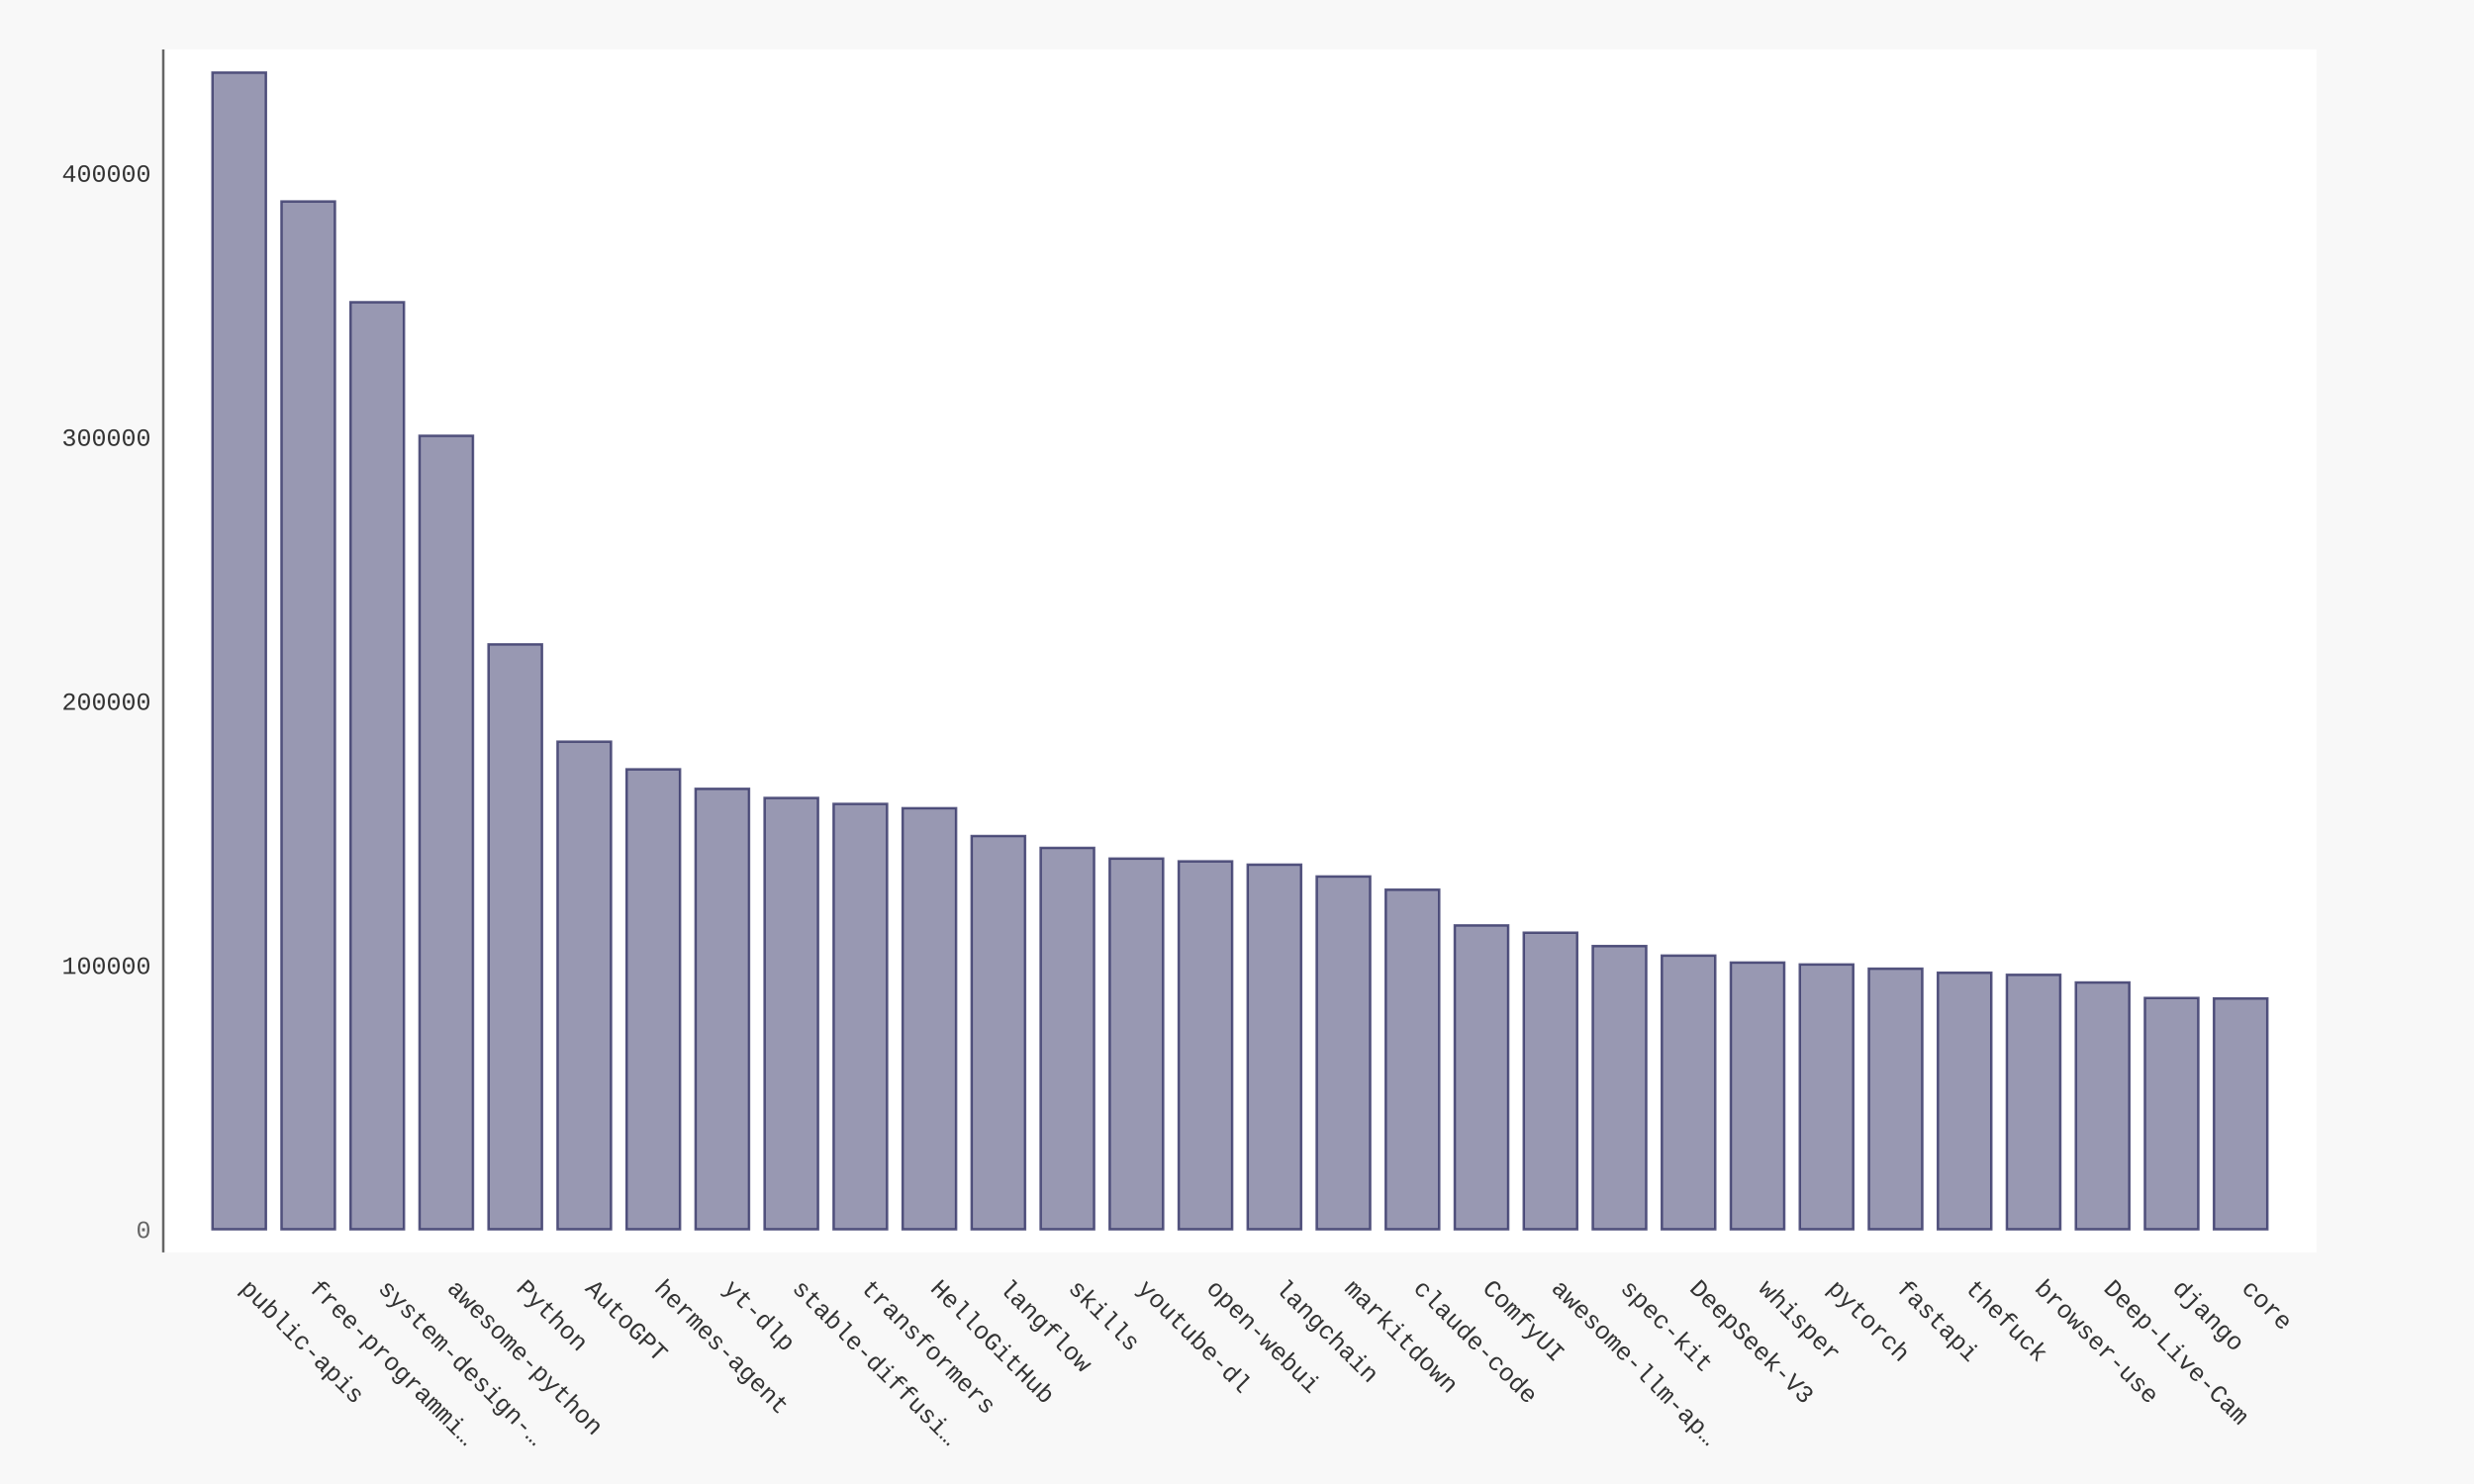
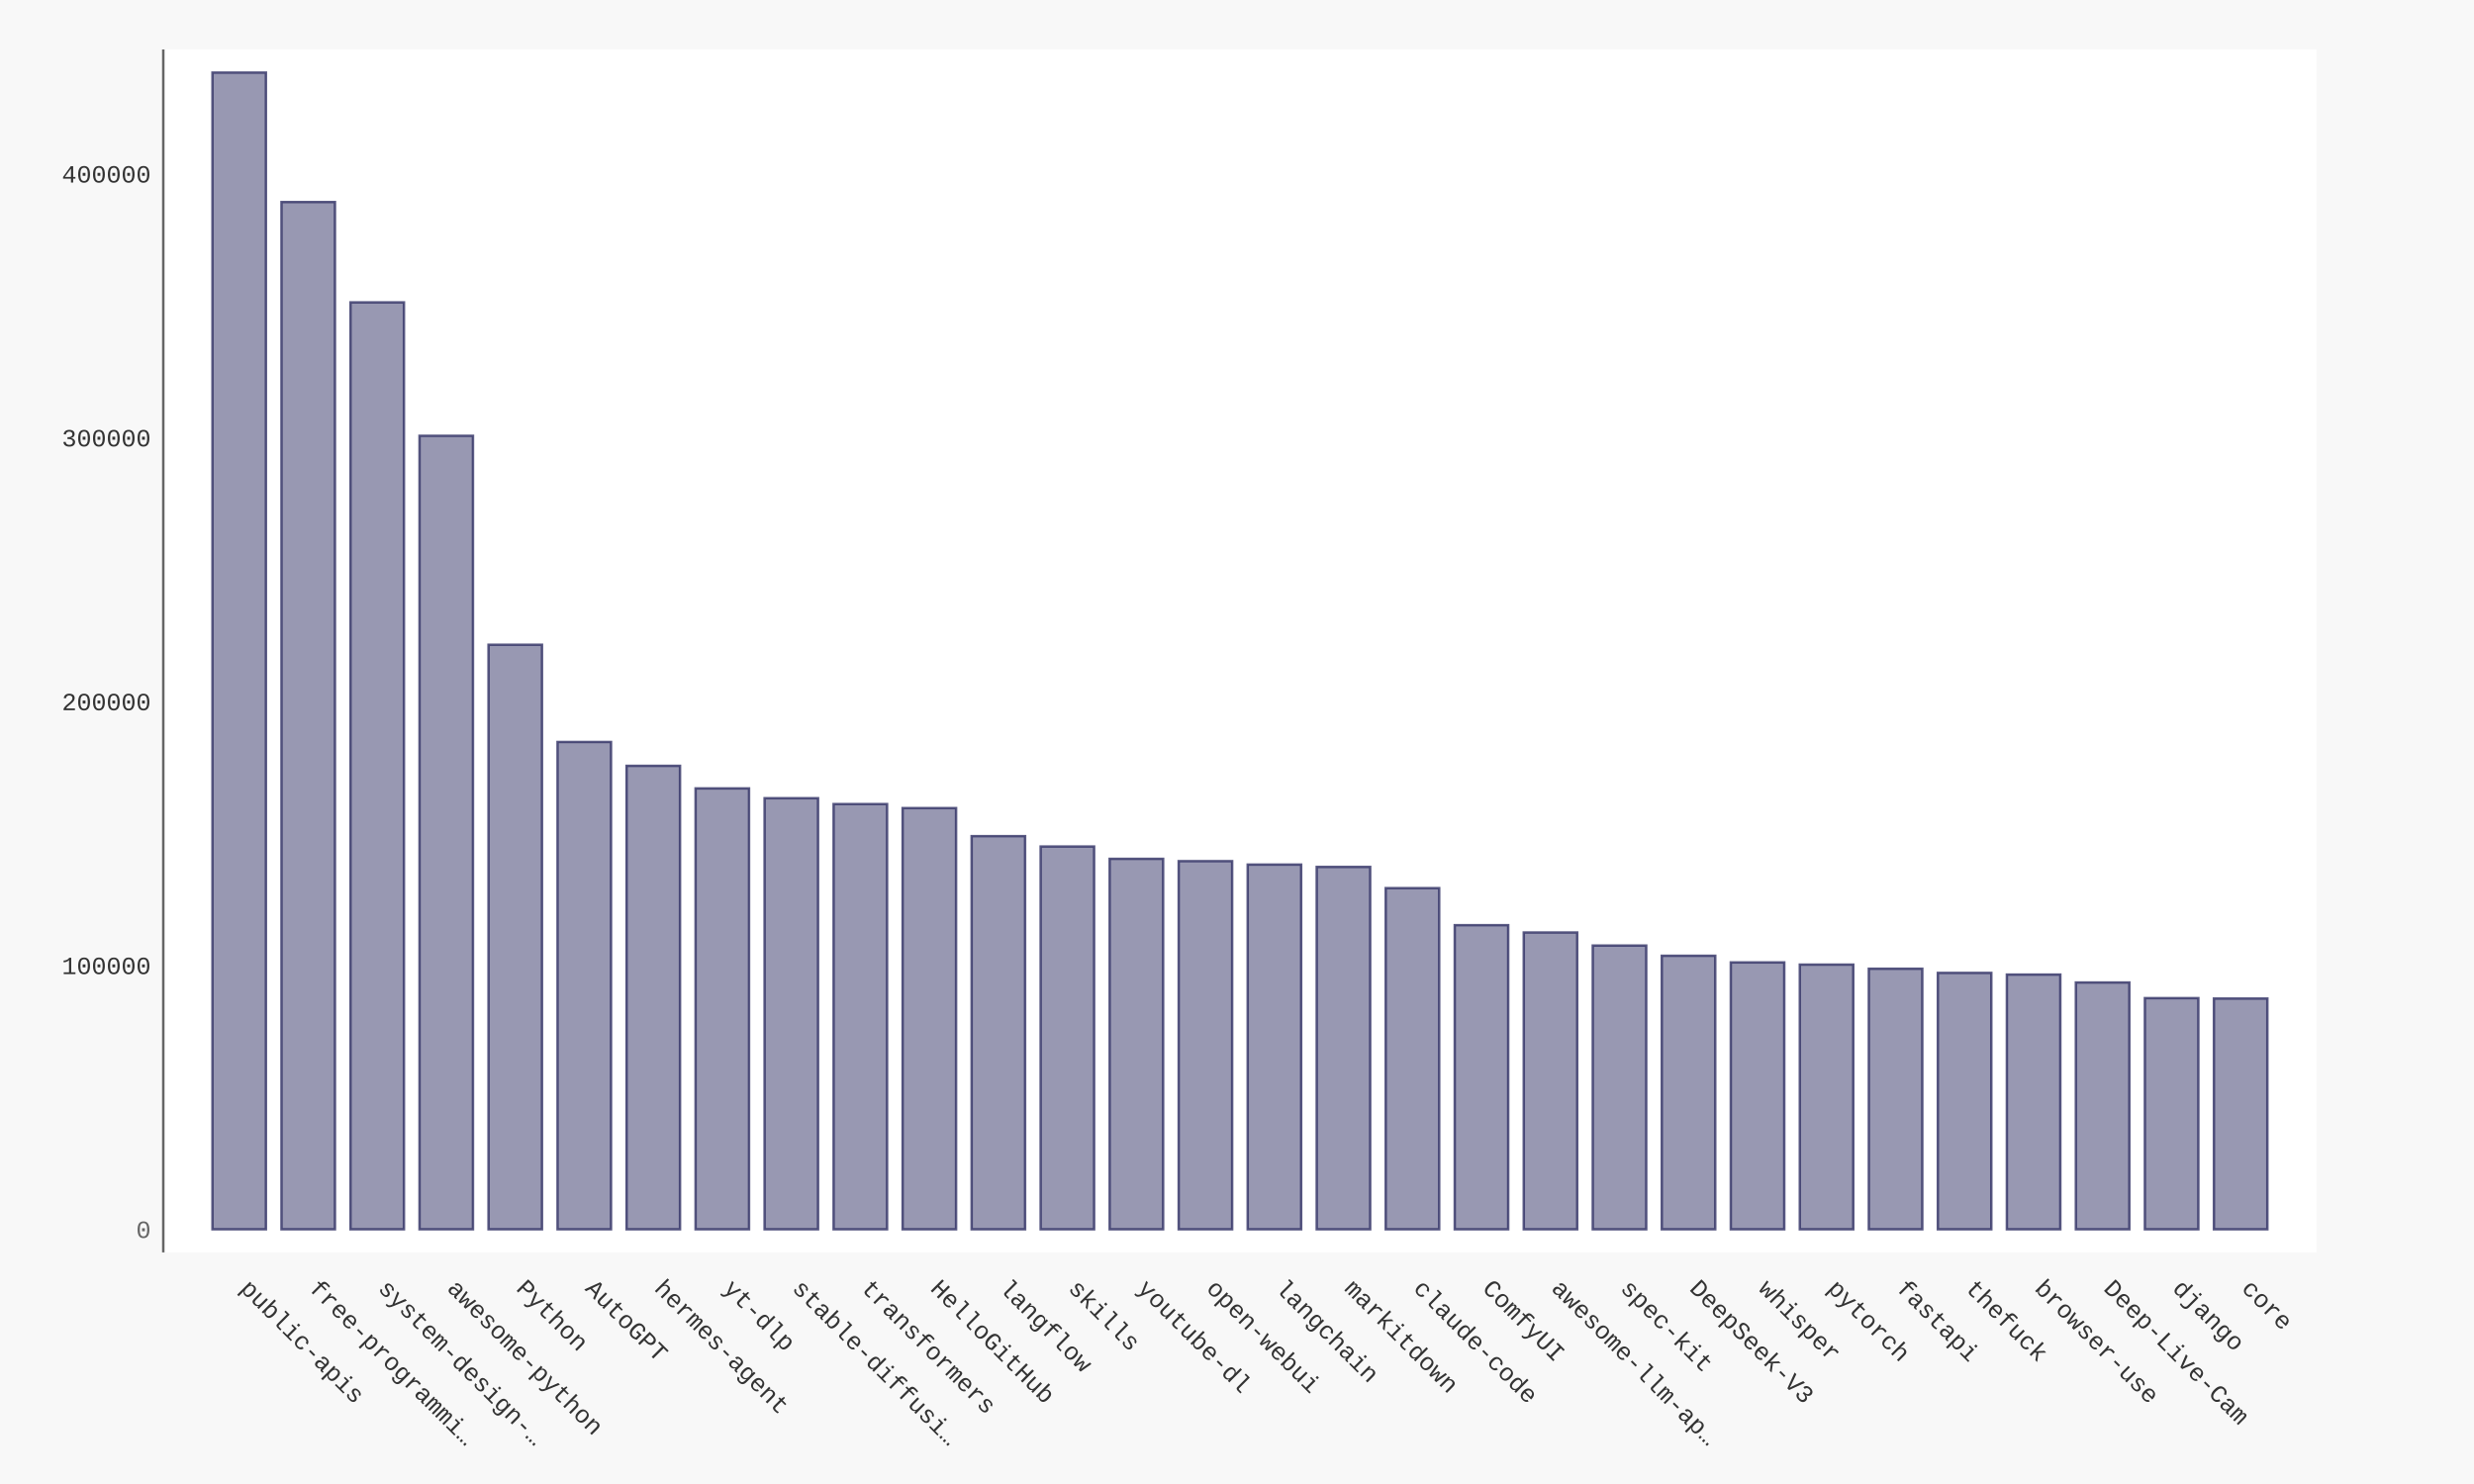
- <svg xmlns="http://www.w3.org/2000/svg" xmlns:xlink="http://www.w3.org/1999/xlink" id="chart-1658c23f-f18b-43ad-95a3-51379b81db3a" class="pygal-chart" viewBox="0 0 1000 600">
+ <svg xmlns="http://www.w3.org/2000/svg" xmlns:xlink="http://www.w3.org/1999/xlink" id="chart-9e019a4a-6e9c-4905-a130-5d3f7d4fd789" class="pygal-chart" viewBox="0 0 1000 600">
  <defs>
-     <style type="text/css">#chart-1658c23f-f18b-43ad-95a3-51379b81db3a{-webkit-user-select:none;-webkit-font-smoothing:antialiased;font-family:Consolas,"Liberation Mono",Menlo,Courier,monospace}#chart-1658c23f-f18b-43ad-95a3-51379b81db3a .title{font-family:Consolas,"Liberation Mono",Menlo,Courier,monospace;font-size:16px}#chart-1658c23f-f18b-43ad-95a3-51379b81db3a .legends .legend text{font-family:Consolas,"Liberation Mono",Menlo,Courier,monospace;font-size:14px}#chart-1658c23f-f18b-43ad-95a3-51379b81db3a .axis text{font-family:Consolas,"Liberation Mono",Menlo,Courier,monospace;font-size:10px}#chart-1658c23f-f18b-43ad-95a3-51379b81db3a .axis text.major{font-family:Consolas,"Liberation Mono",Menlo,Courier,monospace;font-size:10px}#chart-1658c23f-f18b-43ad-95a3-51379b81db3a .text-overlay text.value{font-family:Consolas,"Liberation Mono",Menlo,Courier,monospace;font-size:16px}#chart-1658c23f-f18b-43ad-95a3-51379b81db3a .text-overlay text.label{font-family:Consolas,"Liberation Mono",Menlo,Courier,monospace;font-size:10px}#chart-1658c23f-f18b-43ad-95a3-51379b81db3a .tooltip{font-family:Consolas,"Liberation Mono",Menlo,Courier,monospace;font-size:14px}#chart-1658c23f-f18b-43ad-95a3-51379b81db3a text.no_data{font-family:Consolas,"Liberation Mono",Menlo,Courier,monospace;font-size:64px}
- #chart-1658c23f-f18b-43ad-95a3-51379b81db3a{background-color:#f8f8f8}#chart-1658c23f-f18b-43ad-95a3-51379b81db3a path,#chart-1658c23f-f18b-43ad-95a3-51379b81db3a line,#chart-1658c23f-f18b-43ad-95a3-51379b81db3a rect,#chart-1658c23f-f18b-43ad-95a3-51379b81db3a circle{-webkit-transition:250ms ease-in;-moz-transition:250ms ease-in;transition:250ms ease-in}#chart-1658c23f-f18b-43ad-95a3-51379b81db3a .graph &gt; .background{fill:#f8f8f8}#chart-1658c23f-f18b-43ad-95a3-51379b81db3a .plot &gt; .background{fill:#ffffff}#chart-1658c23f-f18b-43ad-95a3-51379b81db3a .graph{fill:#333}#chart-1658c23f-f18b-43ad-95a3-51379b81db3a text.no_data{fill:#666}#chart-1658c23f-f18b-43ad-95a3-51379b81db3a .title{fill:#666}#chart-1658c23f-f18b-43ad-95a3-51379b81db3a .legends .legend text{fill:#333}#chart-1658c23f-f18b-43ad-95a3-51379b81db3a .legends .legend:hover text{fill:#666}#chart-1658c23f-f18b-43ad-95a3-51379b81db3a .axis .line{stroke:#666}#chart-1658c23f-f18b-43ad-95a3-51379b81db3a .axis .guide.line{stroke:rgba(0,0,0,0.5)}#chart-1658c23f-f18b-43ad-95a3-51379b81db3a .axis .major.line{stroke:#333}#chart-1658c23f-f18b-43ad-95a3-51379b81db3a .axis text.major{fill:#666}#chart-1658c23f-f18b-43ad-95a3-51379b81db3a .axis.y .guides:hover .guide.line,#chart-1658c23f-f18b-43ad-95a3-51379b81db3a .line-graph .axis.x .guides:hover .guide.line,#chart-1658c23f-f18b-43ad-95a3-51379b81db3a .stackedline-graph .axis.x .guides:hover .guide.line,#chart-1658c23f-f18b-43ad-95a3-51379b81db3a .xy-graph .axis.x .guides:hover .guide.line{stroke:#666}#chart-1658c23f-f18b-43ad-95a3-51379b81db3a .axis .guides:hover text{fill:#666}#chart-1658c23f-f18b-43ad-95a3-51379b81db3a .reactive{fill-opacity:.5;stroke-opacity:.8;stroke-width:1}#chart-1658c23f-f18b-43ad-95a3-51379b81db3a .ci{stroke:#333}#chart-1658c23f-f18b-43ad-95a3-51379b81db3a .reactive.active,#chart-1658c23f-f18b-43ad-95a3-51379b81db3a .active .reactive{fill-opacity:.9;stroke-opacity:.9;stroke-width:4}#chart-1658c23f-f18b-43ad-95a3-51379b81db3a .ci .reactive.active{stroke-width:1.5}#chart-1658c23f-f18b-43ad-95a3-51379b81db3a .series text{fill:#666}#chart-1658c23f-f18b-43ad-95a3-51379b81db3a .tooltip rect{fill:#ffffff;stroke:#666;-webkit-transition:opacity 250ms ease-in;-moz-transition:opacity 250ms ease-in;transition:opacity 250ms ease-in}#chart-1658c23f-f18b-43ad-95a3-51379b81db3a .tooltip .label{fill:#333}#chart-1658c23f-f18b-43ad-95a3-51379b81db3a .tooltip .label{fill:#333}#chart-1658c23f-f18b-43ad-95a3-51379b81db3a .tooltip .legend{font-size:.8em;fill:rgba(0,0,0,0.5)}#chart-1658c23f-f18b-43ad-95a3-51379b81db3a .tooltip .x_label{font-size:.6em;fill:#666}#chart-1658c23f-f18b-43ad-95a3-51379b81db3a .tooltip .xlink{font-size:.5em;text-decoration:underline}#chart-1658c23f-f18b-43ad-95a3-51379b81db3a .tooltip .value{font-size:1.5em}#chart-1658c23f-f18b-43ad-95a3-51379b81db3a .bound{font-size:.5em}#chart-1658c23f-f18b-43ad-95a3-51379b81db3a .max-value{font-size:.75em;fill:rgba(0,0,0,0.5)}#chart-1658c23f-f18b-43ad-95a3-51379b81db3a .map-element{fill:#ffffff;stroke:rgba(0,0,0,0.5) !important}#chart-1658c23f-f18b-43ad-95a3-51379b81db3a .map-element .reactive{fill-opacity:inherit;stroke-opacity:inherit}#chart-1658c23f-f18b-43ad-95a3-51379b81db3a .color-0,#chart-1658c23f-f18b-43ad-95a3-51379b81db3a .color-0 a:visited{stroke:#333366;fill:#333366}#chart-1658c23f-f18b-43ad-95a3-51379b81db3a .text-overlay .color-0 text{fill:black}
- #chart-1658c23f-f18b-43ad-95a3-51379b81db3a text.no_data{text-anchor:middle}#chart-1658c23f-f18b-43ad-95a3-51379b81db3a .guide.line{fill:none}#chart-1658c23f-f18b-43ad-95a3-51379b81db3a .centered{text-anchor:middle}#chart-1658c23f-f18b-43ad-95a3-51379b81db3a .title{text-anchor:middle}#chart-1658c23f-f18b-43ad-95a3-51379b81db3a .legends .legend text{fill-opacity:1}#chart-1658c23f-f18b-43ad-95a3-51379b81db3a .axis.x text{text-anchor:middle}#chart-1658c23f-f18b-43ad-95a3-51379b81db3a .axis.x:not(.web) text[transform]{text-anchor:start}#chart-1658c23f-f18b-43ad-95a3-51379b81db3a .axis.x:not(.web) text[transform].backwards{text-anchor:end}#chart-1658c23f-f18b-43ad-95a3-51379b81db3a .axis.y text{text-anchor:end}#chart-1658c23f-f18b-43ad-95a3-51379b81db3a .axis.y text[transform].backwards{text-anchor:start}#chart-1658c23f-f18b-43ad-95a3-51379b81db3a .axis.y2 text{text-anchor:start}#chart-1658c23f-f18b-43ad-95a3-51379b81db3a .axis.y2 text[transform].backwards{text-anchor:end}#chart-1658c23f-f18b-43ad-95a3-51379b81db3a .axis .guide.line{stroke-dasharray:4,4;stroke:black}#chart-1658c23f-f18b-43ad-95a3-51379b81db3a .axis .major.guide.line{stroke-dasharray:6,6;stroke:black}#chart-1658c23f-f18b-43ad-95a3-51379b81db3a .horizontal .axis.y .guide.line,#chart-1658c23f-f18b-43ad-95a3-51379b81db3a .horizontal .axis.y2 .guide.line,#chart-1658c23f-f18b-43ad-95a3-51379b81db3a .vertical .axis.x .guide.line{opacity:0}#chart-1658c23f-f18b-43ad-95a3-51379b81db3a .horizontal .axis.always_show .guide.line,#chart-1658c23f-f18b-43ad-95a3-51379b81db3a .vertical .axis.always_show .guide.line{opacity:1 !important}#chart-1658c23f-f18b-43ad-95a3-51379b81db3a .axis.y .guides:hover .guide.line,#chart-1658c23f-f18b-43ad-95a3-51379b81db3a .axis.y2 .guides:hover .guide.line,#chart-1658c23f-f18b-43ad-95a3-51379b81db3a .axis.x .guides:hover .guide.line{opacity:1}#chart-1658c23f-f18b-43ad-95a3-51379b81db3a .axis .guides:hover text{opacity:1}#chart-1658c23f-f18b-43ad-95a3-51379b81db3a .nofill{fill:none}#chart-1658c23f-f18b-43ad-95a3-51379b81db3a .subtle-fill{fill-opacity:.2}#chart-1658c23f-f18b-43ad-95a3-51379b81db3a .dot{stroke-width:1px;fill-opacity:1;stroke-opacity:1}#chart-1658c23f-f18b-43ad-95a3-51379b81db3a .dot.active{stroke-width:5px}#chart-1658c23f-f18b-43ad-95a3-51379b81db3a .dot.negative{fill:transparent}#chart-1658c23f-f18b-43ad-95a3-51379b81db3a text,#chart-1658c23f-f18b-43ad-95a3-51379b81db3a tspan{stroke:none !important}#chart-1658c23f-f18b-43ad-95a3-51379b81db3a .series text.active{opacity:1}#chart-1658c23f-f18b-43ad-95a3-51379b81db3a .tooltip rect{fill-opacity:.95;stroke-width:.5}#chart-1658c23f-f18b-43ad-95a3-51379b81db3a .tooltip text{fill-opacity:1}#chart-1658c23f-f18b-43ad-95a3-51379b81db3a .showable{visibility:hidden}#chart-1658c23f-f18b-43ad-95a3-51379b81db3a .showable.shown{visibility:visible}#chart-1658c23f-f18b-43ad-95a3-51379b81db3a .gauge-background{fill:rgba(229,229,229,1);stroke:none}#chart-1658c23f-f18b-43ad-95a3-51379b81db3a .bg-lines{stroke:#f8f8f8;stroke-width:2px}</style>
+     <style type="text/css">#chart-9e019a4a-6e9c-4905-a130-5d3f7d4fd789{-webkit-user-select:none;-webkit-font-smoothing:antialiased;font-family:Consolas,"Liberation Mono",Menlo,Courier,monospace}#chart-9e019a4a-6e9c-4905-a130-5d3f7d4fd789 .title{font-family:Consolas,"Liberation Mono",Menlo,Courier,monospace;font-size:16px}#chart-9e019a4a-6e9c-4905-a130-5d3f7d4fd789 .legends .legend text{font-family:Consolas,"Liberation Mono",Menlo,Courier,monospace;font-size:14px}#chart-9e019a4a-6e9c-4905-a130-5d3f7d4fd789 .axis text{font-family:Consolas,"Liberation Mono",Menlo,Courier,monospace;font-size:10px}#chart-9e019a4a-6e9c-4905-a130-5d3f7d4fd789 .axis text.major{font-family:Consolas,"Liberation Mono",Menlo,Courier,monospace;font-size:10px}#chart-9e019a4a-6e9c-4905-a130-5d3f7d4fd789 .text-overlay text.value{font-family:Consolas,"Liberation Mono",Menlo,Courier,monospace;font-size:16px}#chart-9e019a4a-6e9c-4905-a130-5d3f7d4fd789 .text-overlay text.label{font-family:Consolas,"Liberation Mono",Menlo,Courier,monospace;font-size:10px}#chart-9e019a4a-6e9c-4905-a130-5d3f7d4fd789 .tooltip{font-family:Consolas,"Liberation Mono",Menlo,Courier,monospace;font-size:14px}#chart-9e019a4a-6e9c-4905-a130-5d3f7d4fd789 text.no_data{font-family:Consolas,"Liberation Mono",Menlo,Courier,monospace;font-size:64px}
+ #chart-9e019a4a-6e9c-4905-a130-5d3f7d4fd789{background-color:#f8f8f8}#chart-9e019a4a-6e9c-4905-a130-5d3f7d4fd789 path,#chart-9e019a4a-6e9c-4905-a130-5d3f7d4fd789 line,#chart-9e019a4a-6e9c-4905-a130-5d3f7d4fd789 rect,#chart-9e019a4a-6e9c-4905-a130-5d3f7d4fd789 circle{-webkit-transition:250ms ease-in;-moz-transition:250ms ease-in;transition:250ms ease-in}#chart-9e019a4a-6e9c-4905-a130-5d3f7d4fd789 .graph &gt; .background{fill:#f8f8f8}#chart-9e019a4a-6e9c-4905-a130-5d3f7d4fd789 .plot &gt; .background{fill:#ffffff}#chart-9e019a4a-6e9c-4905-a130-5d3f7d4fd789 .graph{fill:#333}#chart-9e019a4a-6e9c-4905-a130-5d3f7d4fd789 text.no_data{fill:#666}#chart-9e019a4a-6e9c-4905-a130-5d3f7d4fd789 .title{fill:#666}#chart-9e019a4a-6e9c-4905-a130-5d3f7d4fd789 .legends .legend text{fill:#333}#chart-9e019a4a-6e9c-4905-a130-5d3f7d4fd789 .legends .legend:hover text{fill:#666}#chart-9e019a4a-6e9c-4905-a130-5d3f7d4fd789 .axis .line{stroke:#666}#chart-9e019a4a-6e9c-4905-a130-5d3f7d4fd789 .axis .guide.line{stroke:rgba(0,0,0,0.5)}#chart-9e019a4a-6e9c-4905-a130-5d3f7d4fd789 .axis .major.line{stroke:#333}#chart-9e019a4a-6e9c-4905-a130-5d3f7d4fd789 .axis text.major{fill:#666}#chart-9e019a4a-6e9c-4905-a130-5d3f7d4fd789 .axis.y .guides:hover .guide.line,#chart-9e019a4a-6e9c-4905-a130-5d3f7d4fd789 .line-graph .axis.x .guides:hover .guide.line,#chart-9e019a4a-6e9c-4905-a130-5d3f7d4fd789 .stackedline-graph .axis.x .guides:hover .guide.line,#chart-9e019a4a-6e9c-4905-a130-5d3f7d4fd789 .xy-graph .axis.x .guides:hover .guide.line{stroke:#666}#chart-9e019a4a-6e9c-4905-a130-5d3f7d4fd789 .axis .guides:hover text{fill:#666}#chart-9e019a4a-6e9c-4905-a130-5d3f7d4fd789 .reactive{fill-opacity:.5;stroke-opacity:.8;stroke-width:1}#chart-9e019a4a-6e9c-4905-a130-5d3f7d4fd789 .ci{stroke:#333}#chart-9e019a4a-6e9c-4905-a130-5d3f7d4fd789 .reactive.active,#chart-9e019a4a-6e9c-4905-a130-5d3f7d4fd789 .active .reactive{fill-opacity:.9;stroke-opacity:.9;stroke-width:4}#chart-9e019a4a-6e9c-4905-a130-5d3f7d4fd789 .ci .reactive.active{stroke-width:1.5}#chart-9e019a4a-6e9c-4905-a130-5d3f7d4fd789 .series text{fill:#666}#chart-9e019a4a-6e9c-4905-a130-5d3f7d4fd789 .tooltip rect{fill:#ffffff;stroke:#666;-webkit-transition:opacity 250ms ease-in;-moz-transition:opacity 250ms ease-in;transition:opacity 250ms ease-in}#chart-9e019a4a-6e9c-4905-a130-5d3f7d4fd789 .tooltip .label{fill:#333}#chart-9e019a4a-6e9c-4905-a130-5d3f7d4fd789 .tooltip .label{fill:#333}#chart-9e019a4a-6e9c-4905-a130-5d3f7d4fd789 .tooltip .legend{font-size:.8em;fill:rgba(0,0,0,0.5)}#chart-9e019a4a-6e9c-4905-a130-5d3f7d4fd789 .tooltip .x_label{font-size:.6em;fill:#666}#chart-9e019a4a-6e9c-4905-a130-5d3f7d4fd789 .tooltip .xlink{font-size:.5em;text-decoration:underline}#chart-9e019a4a-6e9c-4905-a130-5d3f7d4fd789 .tooltip .value{font-size:1.5em}#chart-9e019a4a-6e9c-4905-a130-5d3f7d4fd789 .bound{font-size:.5em}#chart-9e019a4a-6e9c-4905-a130-5d3f7d4fd789 .max-value{font-size:.75em;fill:rgba(0,0,0,0.5)}#chart-9e019a4a-6e9c-4905-a130-5d3f7d4fd789 .map-element{fill:#ffffff;stroke:rgba(0,0,0,0.5) !important}#chart-9e019a4a-6e9c-4905-a130-5d3f7d4fd789 .map-element .reactive{fill-opacity:inherit;stroke-opacity:inherit}#chart-9e019a4a-6e9c-4905-a130-5d3f7d4fd789 .color-0,#chart-9e019a4a-6e9c-4905-a130-5d3f7d4fd789 .color-0 a:visited{stroke:#333366;fill:#333366}#chart-9e019a4a-6e9c-4905-a130-5d3f7d4fd789 .text-overlay .color-0 text{fill:black}
+ #chart-9e019a4a-6e9c-4905-a130-5d3f7d4fd789 text.no_data{text-anchor:middle}#chart-9e019a4a-6e9c-4905-a130-5d3f7d4fd789 .guide.line{fill:none}#chart-9e019a4a-6e9c-4905-a130-5d3f7d4fd789 .centered{text-anchor:middle}#chart-9e019a4a-6e9c-4905-a130-5d3f7d4fd789 .title{text-anchor:middle}#chart-9e019a4a-6e9c-4905-a130-5d3f7d4fd789 .legends .legend text{fill-opacity:1}#chart-9e019a4a-6e9c-4905-a130-5d3f7d4fd789 .axis.x text{text-anchor:middle}#chart-9e019a4a-6e9c-4905-a130-5d3f7d4fd789 .axis.x:not(.web) text[transform]{text-anchor:start}#chart-9e019a4a-6e9c-4905-a130-5d3f7d4fd789 .axis.x:not(.web) text[transform].backwards{text-anchor:end}#chart-9e019a4a-6e9c-4905-a130-5d3f7d4fd789 .axis.y text{text-anchor:end}#chart-9e019a4a-6e9c-4905-a130-5d3f7d4fd789 .axis.y text[transform].backwards{text-anchor:start}#chart-9e019a4a-6e9c-4905-a130-5d3f7d4fd789 .axis.y2 text{text-anchor:start}#chart-9e019a4a-6e9c-4905-a130-5d3f7d4fd789 .axis.y2 text[transform].backwards{text-anchor:end}#chart-9e019a4a-6e9c-4905-a130-5d3f7d4fd789 .axis .guide.line{stroke-dasharray:4,4;stroke:black}#chart-9e019a4a-6e9c-4905-a130-5d3f7d4fd789 .axis .major.guide.line{stroke-dasharray:6,6;stroke:black}#chart-9e019a4a-6e9c-4905-a130-5d3f7d4fd789 .horizontal .axis.y .guide.line,#chart-9e019a4a-6e9c-4905-a130-5d3f7d4fd789 .horizontal .axis.y2 .guide.line,#chart-9e019a4a-6e9c-4905-a130-5d3f7d4fd789 .vertical .axis.x .guide.line{opacity:0}#chart-9e019a4a-6e9c-4905-a130-5d3f7d4fd789 .horizontal .axis.always_show .guide.line,#chart-9e019a4a-6e9c-4905-a130-5d3f7d4fd789 .vertical .axis.always_show .guide.line{opacity:1 !important}#chart-9e019a4a-6e9c-4905-a130-5d3f7d4fd789 .axis.y .guides:hover .guide.line,#chart-9e019a4a-6e9c-4905-a130-5d3f7d4fd789 .axis.y2 .guides:hover .guide.line,#chart-9e019a4a-6e9c-4905-a130-5d3f7d4fd789 .axis.x .guides:hover .guide.line{opacity:1}#chart-9e019a4a-6e9c-4905-a130-5d3f7d4fd789 .axis .guides:hover text{opacity:1}#chart-9e019a4a-6e9c-4905-a130-5d3f7d4fd789 .nofill{fill:none}#chart-9e019a4a-6e9c-4905-a130-5d3f7d4fd789 .subtle-fill{fill-opacity:.2}#chart-9e019a4a-6e9c-4905-a130-5d3f7d4fd789 .dot{stroke-width:1px;fill-opacity:1;stroke-opacity:1}#chart-9e019a4a-6e9c-4905-a130-5d3f7d4fd789 .dot.active{stroke-width:5px}#chart-9e019a4a-6e9c-4905-a130-5d3f7d4fd789 .dot.negative{fill:transparent}#chart-9e019a4a-6e9c-4905-a130-5d3f7d4fd789 text,#chart-9e019a4a-6e9c-4905-a130-5d3f7d4fd789 tspan{stroke:none !important}#chart-9e019a4a-6e9c-4905-a130-5d3f7d4fd789 .series text.active{opacity:1}#chart-9e019a4a-6e9c-4905-a130-5d3f7d4fd789 .tooltip rect{fill-opacity:.95;stroke-width:.5}#chart-9e019a4a-6e9c-4905-a130-5d3f7d4fd789 .tooltip text{fill-opacity:1}#chart-9e019a4a-6e9c-4905-a130-5d3f7d4fd789 .showable{visibility:hidden}#chart-9e019a4a-6e9c-4905-a130-5d3f7d4fd789 .showable.shown{visibility:visible}#chart-9e019a4a-6e9c-4905-a130-5d3f7d4fd789 .gauge-background{fill:rgba(229,229,229,1);stroke:none}#chart-9e019a4a-6e9c-4905-a130-5d3f7d4fd789 .bg-lines{stroke:#f8f8f8;stroke-width:2px}</style>
  </defs>
  <g class="graph bar-graph vertical">
    <rect x="0" y="0" width="1000" height="600" class="background" />
    <g transform="translate(66, 20)" class="plot">
      <rect x="0" y="0" width="870.36" height="486.36" class="background" />
      <g class="axis y">
        <g class="guides">
          <text x="-5" y="480.507" class="major">0</text>
        </g>
        <g class="guides">
-           <text x="-5" y="373.751" class="">100000</text>
-         </g>
-         <g class="guides">
-           <text x="-5" y="266.995" class="">200000</text>
-         </g>
-         <g class="guides">
-           <text x="-5" y="160.239" class="">300000</text>
-         </g>
-         <g class="guides">
-           <text x="-5" y="53.483" class="">400000</text>
+           <text x="-5" y="373.832" class="">100000</text>
+         </g>
+         <g class="guides">
+           <text x="-5" y="267.157" class="">200000</text>
+         </g>
+         <g class="guides">
+           <text x="-5" y="160.482" class="">300000</text>
+         </g>
+         <g class="guides">
+           <text x="-5" y="53.807" class="">400000</text>
        </g>
      </g>
      <g class="axis x">
        <path d="M0 0 v486.36" class="line" />
        <g class="guides">
          <path d="M30.686 0 v486.36" class="guide line" />
          <text x="30.686" y="501.36" class="" transform="rotate(45 30.68578 501.3604)">public-apis</text>
        </g>
        <g class="guides">
          <path d="M58.582 0 v486.36" class="guide line" />
          <text x="58.582" y="501.36" class="" transform="rotate(45 58.58195 501.3604)">free-programmi…</text>
        </g>
        <g class="guides">
          <path d="M86.478 0 v486.36" class="guide line" />
          <text x="86.478" y="501.36" class="" transform="rotate(45 86.47812 501.3604)">system-design-…</text>
        </g>
        <g class="guides">
          <path d="M114.374 0 v486.36" class="guide line" />
          <text x="114.374" y="501.36" class="" transform="rotate(45 114.3743 501.3604)">awesome-python</text>
        </g>
        <g class="guides">
          <path d="M142.27 0 v486.36" class="guide line" />
          <text x="142.27" y="501.36" class="" transform="rotate(45 142.2704 501.3604)">Python</text>
        </g>
        <g class="guides">
          <path d="M170.167 0 v486.36" class="guide line" />
          <text x="170.167" y="501.36" class="" transform="rotate(45 170.1666 501.3604)">AutoGPT</text>
        </g>
        <g class="guides">
          <path d="M198.063 0 v486.36" class="guide line" />
          <text x="198.063" y="501.36" class="" transform="rotate(45 198.0628 501.3604)">hermes-agent</text>
        </g>
        <g class="guides">
          <path d="M225.959 0 v486.36" class="guide line" />
          <text x="225.959" y="501.36" class="" transform="rotate(45 225.9589 501.3604)">yt-dlp</text>
        </g>
        <g class="guides">
          <path d="M253.855 0 v486.36" class="guide line" />
          <text x="253.855" y="501.36" class="" transform="rotate(45 253.8551 501.3604)">stable-diffusi…</text>
        </g>
        <g class="guides">
          <path d="M281.751 0 v486.36" class="guide line" />
          <text x="281.751" y="501.36" class="" transform="rotate(45 281.7513 501.3604)">transformers</text>
        </g>
        <g class="guides">
          <path d="M309.647 0 v486.36" class="guide line" />
          <text x="309.647" y="501.36" class="" transform="rotate(45 309.6474 501.3604)">HelloGitHub</text>
        </g>
        <g class="guides">
          <path d="M337.544 0 v486.36" class="guide line" />
          <text x="337.544" y="501.36" class="" transform="rotate(45 337.5436 501.3604)">langflow</text>
        </g>
        <g class="guides">
          <path d="M365.44 0 v486.36" class="guide line" />
          <text x="365.44" y="501.36" class="" transform="rotate(45 365.4398 501.3604)">skills</text>
        </g>
        <g class="guides">
          <path d="M393.336 0 v486.36" class="guide line" />
          <text x="393.336" y="501.36" class="" transform="rotate(45 393.3359 501.3604)">youtube-dl</text>
        </g>
        <g class="guides">
          <path d="M421.232 0 v486.36" class="guide line" />
          <text x="421.232" y="501.36" class="" transform="rotate(45 421.2321 501.3604)">open-webui</text>
        </g>
        <g class="guides">
          <path d="M449.128 0 v486.36" class="guide line" />
          <text x="449.128" y="501.36" class="" transform="rotate(45 449.1283 501.3604)">langchain</text>
        </g>
        <g class="guides">
          <path d="M477.024 0 v486.36" class="guide line" />
          <text x="477.024" y="501.36" class="" transform="rotate(45 477.0244 501.3604)">markitdown</text>
        </g>
        <g class="guides">
          <path d="M504.921 0 v486.36" class="guide line" />
          <text x="504.921" y="501.36" class="" transform="rotate(45 504.9206 501.3604)">claude-code</text>
        </g>
        <g class="guides">
          <path d="M532.817 0 v486.36" class="guide line" />
          <text x="532.817" y="501.36" class="" transform="rotate(45 532.8168 501.3604)">ComfyUI</text>
        </g>
        <g class="guides">
          <path d="M560.713 0 v486.36" class="guide line" />
          <text x="560.713" y="501.36" class="" transform="rotate(45 560.7129 501.3604)">awesome-llm-ap…</text>
        </g>
        <g class="guides">
          <path d="M588.609 0 v486.36" class="guide line" />
          <text x="588.609" y="501.36" class="" transform="rotate(45 588.6091 501.3604)">spec-kit</text>
        </g>
        <g class="guides">
          <path d="M616.505 0 v486.36" class="guide line" />
          <text x="616.505" y="501.36" class="" transform="rotate(45 616.5053 501.3604)">DeepSeek-V3</text>
        </g>
        <g class="guides">
          <path d="M644.401 0 v486.36" class="guide line" />
          <text x="644.401" y="501.36" class="" transform="rotate(45 644.4014 501.3604)">whisper</text>
        </g>
        <g class="guides">
          <path d="M672.298 0 v486.36" class="guide line" />
          <text x="672.298" y="501.36" class="" transform="rotate(45 672.2976 501.3604)">pytorch</text>
        </g>
        <g class="guides">
          <path d="M700.194 0 v486.36" class="guide line" />
          <text x="700.194" y="501.36" class="" transform="rotate(45 700.1938 501.3604)">fastapi</text>
        </g>
        <g class="guides">
          <path d="M728.09 0 v486.36" class="guide line" />
          <text x="728.09" y="501.36" class="" transform="rotate(45 728.0899 501.3604)">thefuck</text>
        </g>
        <g class="guides">
          <path d="M755.986 0 v486.36" class="guide line" />
          <text x="755.986" y="501.36" class="" transform="rotate(45 755.9861 501.3604)">browser-use</text>
        </g>
        <g class="guides">
          <path d="M783.882 0 v486.36" class="guide line" />
          <text x="783.882" y="501.36" class="" transform="rotate(45 783.8823 501.3604)">Deep-Live-Cam</text>
        </g>
        <g class="guides">
          <path d="M811.778 0 v486.36" class="guide line" />
          <text x="811.778" y="501.36" class="" transform="rotate(45 811.7784 501.3604)">django</text>
        </g>
        <g class="guides">
          <path d="M839.675 0 v486.36" class="guide line" />
          <text x="839.675" y="501.36" class="" transform="rotate(45 839.6746 501.3604)">core</text>
        </g>
      </g>
      <g class="series serie-0 color-0">
        <g class="bars">
          <g class="bar">
            <a target="_blank" xlink:href="https://github.com/public-apis/public-apis">
              <rect x="19.884" y="9.353" rx="0" ry="0" width="21.603" height="467.654" class="rect reactive tooltip-trigger" />
            </a>
          </g>
          <g class="bar">
            <a target="_blank" xlink:href="https://github.com/EbookFoundation/free-programming-books">
-               <rect x="47.781" y="61.457" rx="0" ry="0" width="21.603" height="415.55" class="rect reactive tooltip-trigger" />
+               <rect x="47.781" y="61.689" rx="0" ry="0" width="21.603" height="415.318" class="rect reactive tooltip-trigger" />
            </a>
          </g>
          <g class="bar">
            <a target="_blank" xlink:href="https://github.com/donnemartin/system-design-primer">
-               <rect x="75.677" y="102.193" rx="0" ry="0" width="21.603" height="374.814" class="rect reactive tooltip-trigger" />
+               <rect x="75.677" y="102.259" rx="0" ry="0" width="21.603" height="374.749" class="rect reactive tooltip-trigger" />
            </a>
          </g>
          <g class="bar">
            <a target="_blank" xlink:href="https://github.com/vinta/awesome-python">
-               <rect x="103.573" y="156.199" rx="0" ry="0" width="21.603" height="320.808" class="rect reactive tooltip-trigger" />
+               <rect x="103.573" y="156.208" rx="0" ry="0" width="21.603" height="320.799" class="rect reactive tooltip-trigger" />
            </a>
          </g>
          <g class="bar">
            <a target="_blank" xlink:href="https://github.com/TheAlgorithms/Python">
-               <rect x="131.469" y="240.539" rx="0" ry="0" width="21.603" height="236.469" class="rect reactive tooltip-trigger" />
+               <rect x="131.469" y="240.679" rx="0" ry="0" width="21.603" height="236.328" class="rect reactive tooltip-trigger" />
            </a>
          </g>
          <g class="bar">
            <a target="_blank" xlink:href="https://github.com/Significant-Gravitas/AutoGPT">
-               <rect x="159.365" y="279.865" rx="0" ry="0" width="21.603" height="197.142" class="rect reactive tooltip-trigger" />
+               <rect x="159.365" y="279.989" rx="0" ry="0" width="21.603" height="197.018" class="rect reactive tooltip-trigger" />
            </a>
          </g>
          <g class="bar">
            <a target="_blank" xlink:href="https://github.com/NousResearch/hermes-agent">
-               <rect x="187.261" y="291.049" rx="0" ry="0" width="21.603" height="185.958" class="rect reactive tooltip-trigger" />
+               <rect x="187.261" y="289.637" rx="0" ry="0" width="21.603" height="187.371" class="rect reactive tooltip-trigger" />
            </a>
          </g>
          <g class="bar">
            <a target="_blank" xlink:href="https://github.com/yt-dlp/yt-dlp">
-               <rect x="215.158" y="298.936" rx="0" ry="0" width="21.603" height="178.071" class="rect reactive tooltip-trigger" />
+               <rect x="215.158" y="298.761" rx="0" ry="0" width="21.603" height="178.247" class="rect reactive tooltip-trigger" />
            </a>
          </g>
          <g class="bar">
            <a target="_blank" xlink:href="https://github.com/AUTOMATIC1111/stable-diffusion-webui">
-               <rect x="243.054" y="302.627" rx="0" ry="0" width="21.603" height="174.381" class="rect reactive tooltip-trigger" />
+               <rect x="243.054" y="302.726" rx="0" ry="0" width="21.603" height="174.282" class="rect reactive tooltip-trigger" />
            </a>
          </g>
          <g class="bar">
            <a target="_blank" xlink:href="https://github.com/huggingface/transformers">
-               <rect x="270.95" y="305.033" rx="0" ry="0" width="21.603" height="171.974" class="rect reactive tooltip-trigger" />
+               <rect x="270.95" y="305.096" rx="0" ry="0" width="21.603" height="171.911" class="rect reactive tooltip-trigger" />
            </a>
          </g>
          <g class="bar">
            <a target="_blank" xlink:href="https://github.com/521xueweihan/HelloGitHub">
-               <rect x="298.846" y="306.769" rx="0" ry="0" width="21.603" height="170.238" class="rect reactive tooltip-trigger" />
+               <rect x="298.846" y="306.721" rx="0" ry="0" width="21.603" height="170.287" class="rect reactive tooltip-trigger" />
            </a>
          </g>
          <g class="bar">
            <a target="_blank" xlink:href="https://github.com/langflow-ai/langflow">
-               <rect x="326.742" y="318.015" rx="0" ry="0" width="21.603" height="158.993" class="rect reactive tooltip-trigger" />
+               <rect x="326.742" y="318.061" rx="0" ry="0" width="21.603" height="158.946" class="rect reactive tooltip-trigger" />
            </a>
          </g>
          <g class="bar">
            <a target="_blank" xlink:href="https://github.com/anthropics/skills">
-               <rect x="354.638" y="322.809" rx="0" ry="0" width="21.603" height="154.198" class="rect reactive tooltip-trigger" />
+               <rect x="354.638" y="322.263" rx="0" ry="0" width="21.603" height="154.744" class="rect reactive tooltip-trigger" />
            </a>
          </g>
          <g class="bar">
            <a target="_blank" xlink:href="https://github.com/ytdl-org/youtube-dl">
-               <rect x="382.535" y="327.134" rx="0" ry="0" width="21.603" height="149.874" class="rect reactive tooltip-trigger" />
+               <rect x="382.535" y="327.239" rx="0" ry="0" width="21.603" height="149.769" class="rect reactive tooltip-trigger" />
            </a>
          </g>
          <g class="bar">
            <a target="_blank" xlink:href="https://github.com/open-webui/open-webui">
-               <rect x="410.431" y="328.258" rx="0" ry="0" width="21.603" height="148.75" class="rect reactive tooltip-trigger" />
+               <rect x="410.431" y="328.178" rx="0" ry="0" width="21.603" height="148.829" class="rect reactive tooltip-trigger" />
            </a>
          </g>
          <g class="bar">
            <a target="_blank" xlink:href="https://github.com/langchain-ai/langchain">
-               <rect x="438.327" y="329.584" rx="0" ry="0" width="21.603" height="147.424" class="rect reactive tooltip-trigger" />
+               <rect x="438.327" y="329.567" rx="0" ry="0" width="21.603" height="147.44" class="rect reactive tooltip-trigger" />
            </a>
          </g>
          <g class="bar">
            <a target="_blank" xlink:href="https://github.com/microsoft/markitdown">
-               <rect x="466.223" y="334.37" rx="0" ry="0" width="21.603" height="142.638" class="rect reactive tooltip-trigger" />
+               <rect x="466.223" y="330.512" rx="0" ry="0" width="21.603" height="146.495" class="rect reactive tooltip-trigger" />
            </a>
          </g>
          <g class="bar">
            <a target="_blank" xlink:href="https://github.com/anthropics/claude-code">
-               <rect x="494.119" y="339.721" rx="0" ry="0" width="21.603" height="137.286" class="rect reactive tooltip-trigger" />
+               <rect x="494.119" y="339.083" rx="0" ry="0" width="21.603" height="137.925" class="rect reactive tooltip-trigger" />
            </a>
          </g>
          <g class="bar">
            <a target="_blank" xlink:href="https://github.com/Comfy-Org/ComfyUI">
-               <rect x="522.015" y="354.151" rx="0" ry="0" width="21.603" height="122.856" class="rect reactive tooltip-trigger" />
+               <rect x="522.015" y="354.057" rx="0" ry="0" width="21.603" height="122.951" class="rect reactive tooltip-trigger" />
            </a>
          </g>
          <g class="bar">
            <a target="_blank" xlink:href="https://github.com/Shubhamsaboo/awesome-llm-apps">
-               <rect x="549.912" y="357.094" rx="0" ry="0" width="21.603" height="119.914" class="rect reactive tooltip-trigger" />
+               <rect x="549.912" y="357.02" rx="0" ry="0" width="21.603" height="119.987" class="rect reactive tooltip-trigger" />
            </a>
          </g>
          <g class="bar">
            <a target="_blank" xlink:href="https://github.com/github/spec-kit">
-               <rect x="577.808" y="362.499" rx="0" ry="0" width="21.603" height="114.509" class="rect reactive tooltip-trigger" />
+               <rect x="577.808" y="362.303" rx="0" ry="0" width="21.603" height="114.705" class="rect reactive tooltip-trigger" />
            </a>
          </g>
          <g class="bar">
            <a target="_blank" xlink:href="https://github.com/deepseek-ai/DeepSeek-V3">
-               <rect x="605.704" y="366.358" rx="0" ry="0" width="21.603" height="110.649" class="rect reactive tooltip-trigger" />
+               <rect x="605.704" y="366.431" rx="0" ry="0" width="21.603" height="110.576" class="rect reactive tooltip-trigger" />
            </a>
          </g>
          <g class="bar">
            <a target="_blank" xlink:href="https://github.com/openai/whisper">
-               <rect x="633.6" y="369.17" rx="0" ry="0" width="21.603" height="107.837" class="rect reactive tooltip-trigger" />
+               <rect x="633.6" y="369.118" rx="0" ry="0" width="21.603" height="107.889" class="rect reactive tooltip-trigger" />
            </a>
          </g>
          <g class="bar">
            <a target="_blank" xlink:href="https://github.com/pytorch/pytorch">
-               <rect x="661.496" y="369.945" rx="0" ry="0" width="21.603" height="107.062" class="rect reactive tooltip-trigger" />
+               <rect x="661.496" y="370.004" rx="0" ry="0" width="21.603" height="107.004" class="rect reactive tooltip-trigger" />
            </a>
          </g>
          <g class="bar">
            <a target="_blank" xlink:href="https://github.com/fastapi/fastapi">
-               <rect x="689.392" y="371.643" rx="0" ry="0" width="21.603" height="105.364" class="rect reactive tooltip-trigger" />
+               <rect x="689.392" y="371.677" rx="0" ry="0" width="21.603" height="105.33" class="rect reactive tooltip-trigger" />
            </a>
          </g>
          <g class="bar">
            <a target="_blank" xlink:href="https://github.com/nvbn/thefuck">
-               <rect x="717.289" y="373.285" rx="0" ry="0" width="21.603" height="103.722" class="rect reactive tooltip-trigger" />
+               <rect x="717.289" y="373.359" rx="0" ry="0" width="21.603" height="103.649" class="rect reactive tooltip-trigger" />
            </a>
          </g>
          <g class="bar">
            <a target="_blank" xlink:href="https://github.com/browser-use/browser-use">
-               <rect x="745.185" y="374.129" rx="0" ry="0" width="21.603" height="102.879" class="rect reactive tooltip-trigger" />
+               <rect x="745.185" y="374.036" rx="0" ry="0" width="21.603" height="102.971" class="rect reactive tooltip-trigger" />
            </a>
          </g>
          <g class="bar">
            <a target="_blank" xlink:href="https://github.com/hacksider/Deep-Live-Cam">
-               <rect x="773.081" y="377.226" rx="0" ry="0" width="21.603" height="99.782" class="rect reactive tooltip-trigger" />
+               <rect x="773.081" y="377.234" rx="0" ry="0" width="21.603" height="99.773" class="rect reactive tooltip-trigger" />
            </a>
          </g>
          <g class="bar">
            <a target="_blank" xlink:href="https://github.com/django/django">
-               <rect x="800.977" y="383.498" rx="0" ry="0" width="21.603" height="93.51" class="rect reactive tooltip-trigger" />
+               <rect x="800.977" y="383.555" rx="0" ry="0" width="21.603" height="93.453" class="rect reactive tooltip-trigger" />
            </a>
          </g>
          <g class="bar">
            <a target="_blank" xlink:href="https://github.com/home-assistant/core">
-               <rect x="828.873" y="383.697" rx="0" ry="0" width="21.603" height="93.31" class="rect reactive tooltip-trigger" />
+               <rect x="828.873" y="383.728" rx="0" ry="0" width="21.603" height="93.279" class="rect reactive tooltip-trigger" />
            </a>
          </g>
        </g>
      </g>
    </g>
    <g class="titles" />
    <g transform="translate(66, 20)" class="plot overlay">
      <g class="series serie-0 color-0" />
    </g>
    <g transform="translate(66, 20)" class="plot text-overlay">
      <g class="series serie-0 color-0" />
    </g>
    <g transform="translate(66, 20)" class="plot tooltip-overlay">
      <g transform="translate(0 0)" style="opacity: 0" class="tooltip">
        <rect rx="0" ry="0" width="0" height="0" class="tooltip-box" />
        <g class="text" />
      </g>
    </g>
  </g>
</svg>
